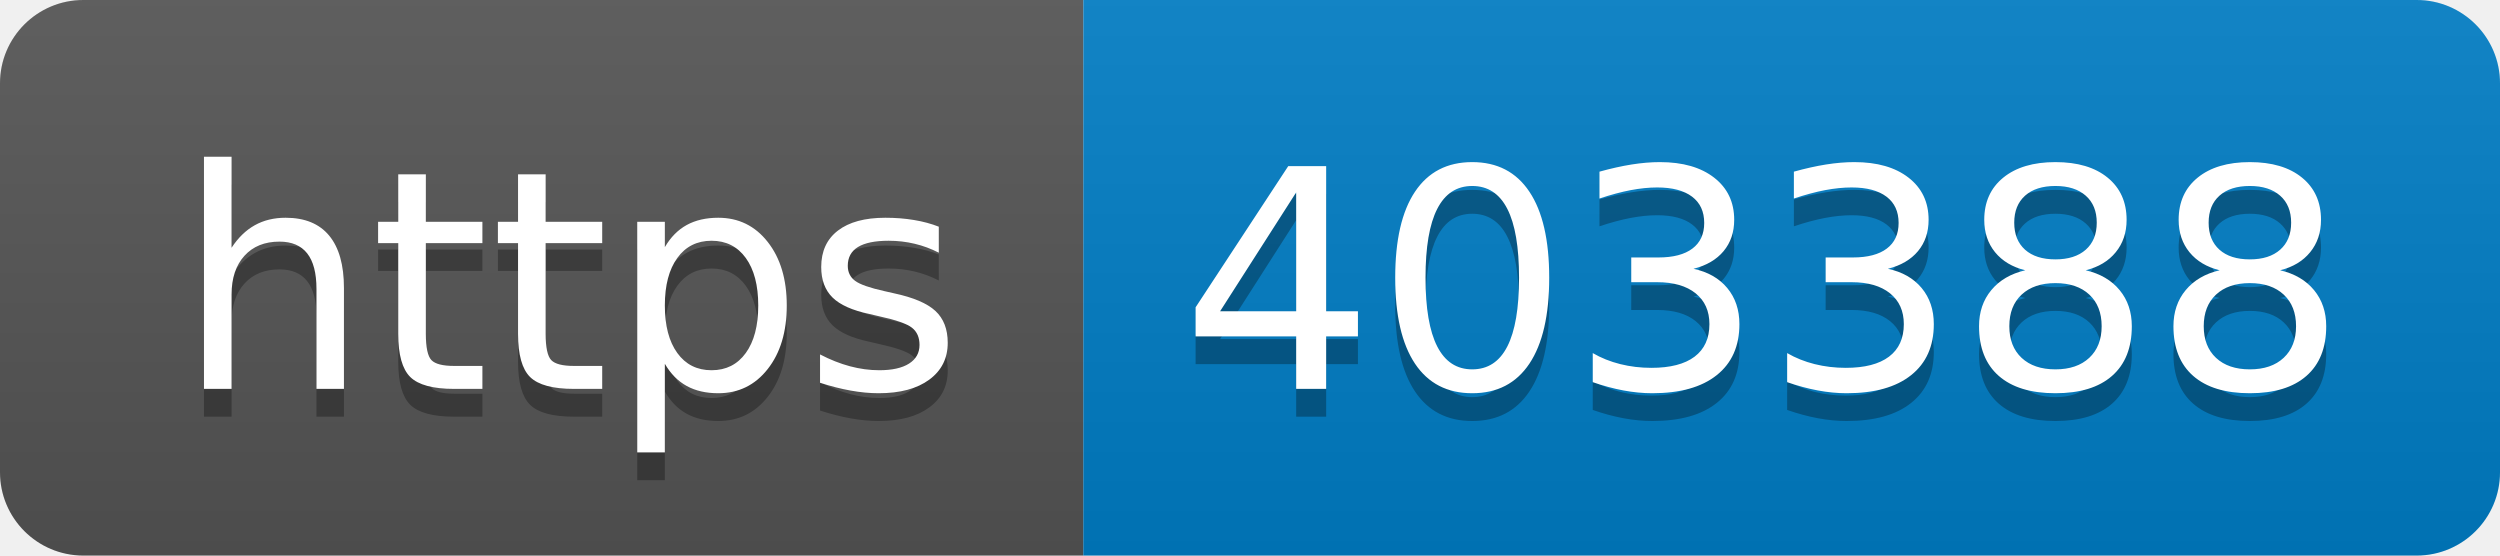
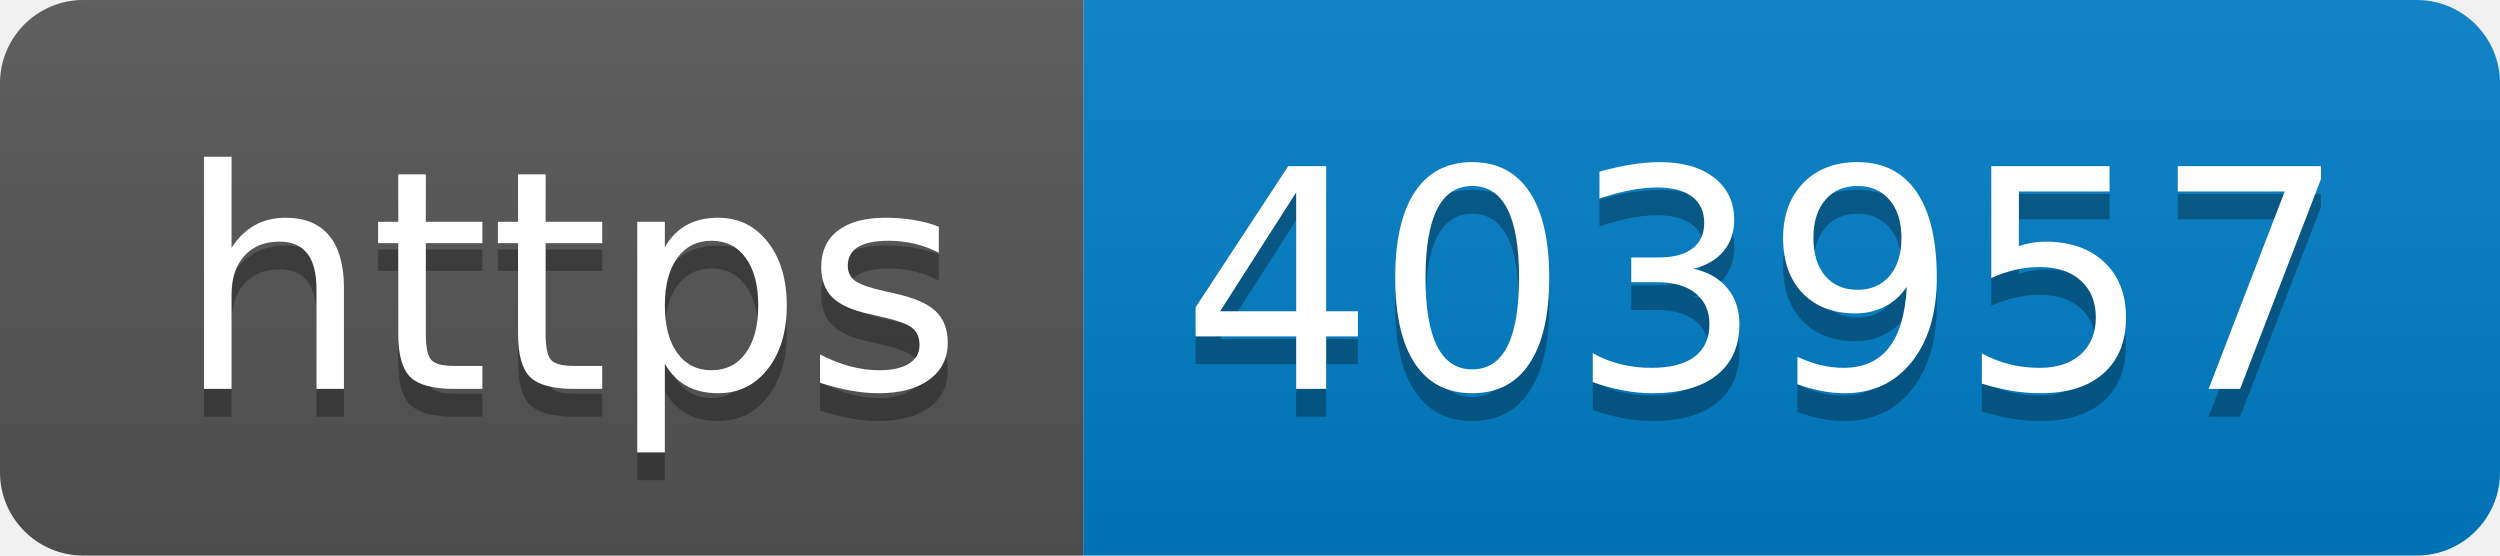
- <svg xmlns="http://www.w3.org/2000/svg" width="90" height="20" role="img" aria-label="https: 403388">
+ <svg xmlns="http://www.w3.org/2000/svg" width="90" height="20" role="img" aria-label="https: 403957">
  <linearGradient id="s" x2="0" y2="100%">
    <stop offset="0" stop-color="#bbb" stop-opacity=".1" />
    <stop offset="1" stop-opacity=".1" />
  </linearGradient>
  <clipPath id="r">
    <rect width="90" height="20" rx="3" fill="#fff" />
  </clipPath>
  <g clip-path="url(#r)">
    <rect width="39" height="20" fill="#555" />
    <rect x="39" width="51" height="20" fill="#007ec6" />
    <rect width="90" height="20" fill="url(#s)" />
  </g>
  <g fill="#fff" text-anchor="middle" font-family="Verdana,Geneva,DejaVu Sans,sans-serif" text-rendering="geometricPrecision" font-size="110">
    <text aria-hidden="true" x="205" y="150" fill="#010101" fill-opacity=".3" transform="scale(.1)" textLength="290">https</text>
    <text x="205" y="140" transform="scale(.1)" fill="#fff" textLength="290">https</text>
-     <text aria-hidden="true" x="635" y="150" fill="#010101" fill-opacity=".3" transform="scale(.1)" textLength="410">403388</text>
-     <text x="635" y="140" transform="scale(.1)" fill="#fff" textLength="410">403388</text>
+     <text aria-hidden="true" x="635" y="150" fill="#010101" fill-opacity=".3" transform="scale(.1)" textLength="410">403957</text>
+     <text x="635" y="140" transform="scale(.1)" fill="#fff" textLength="410">403957</text>
  </g>
</svg>
